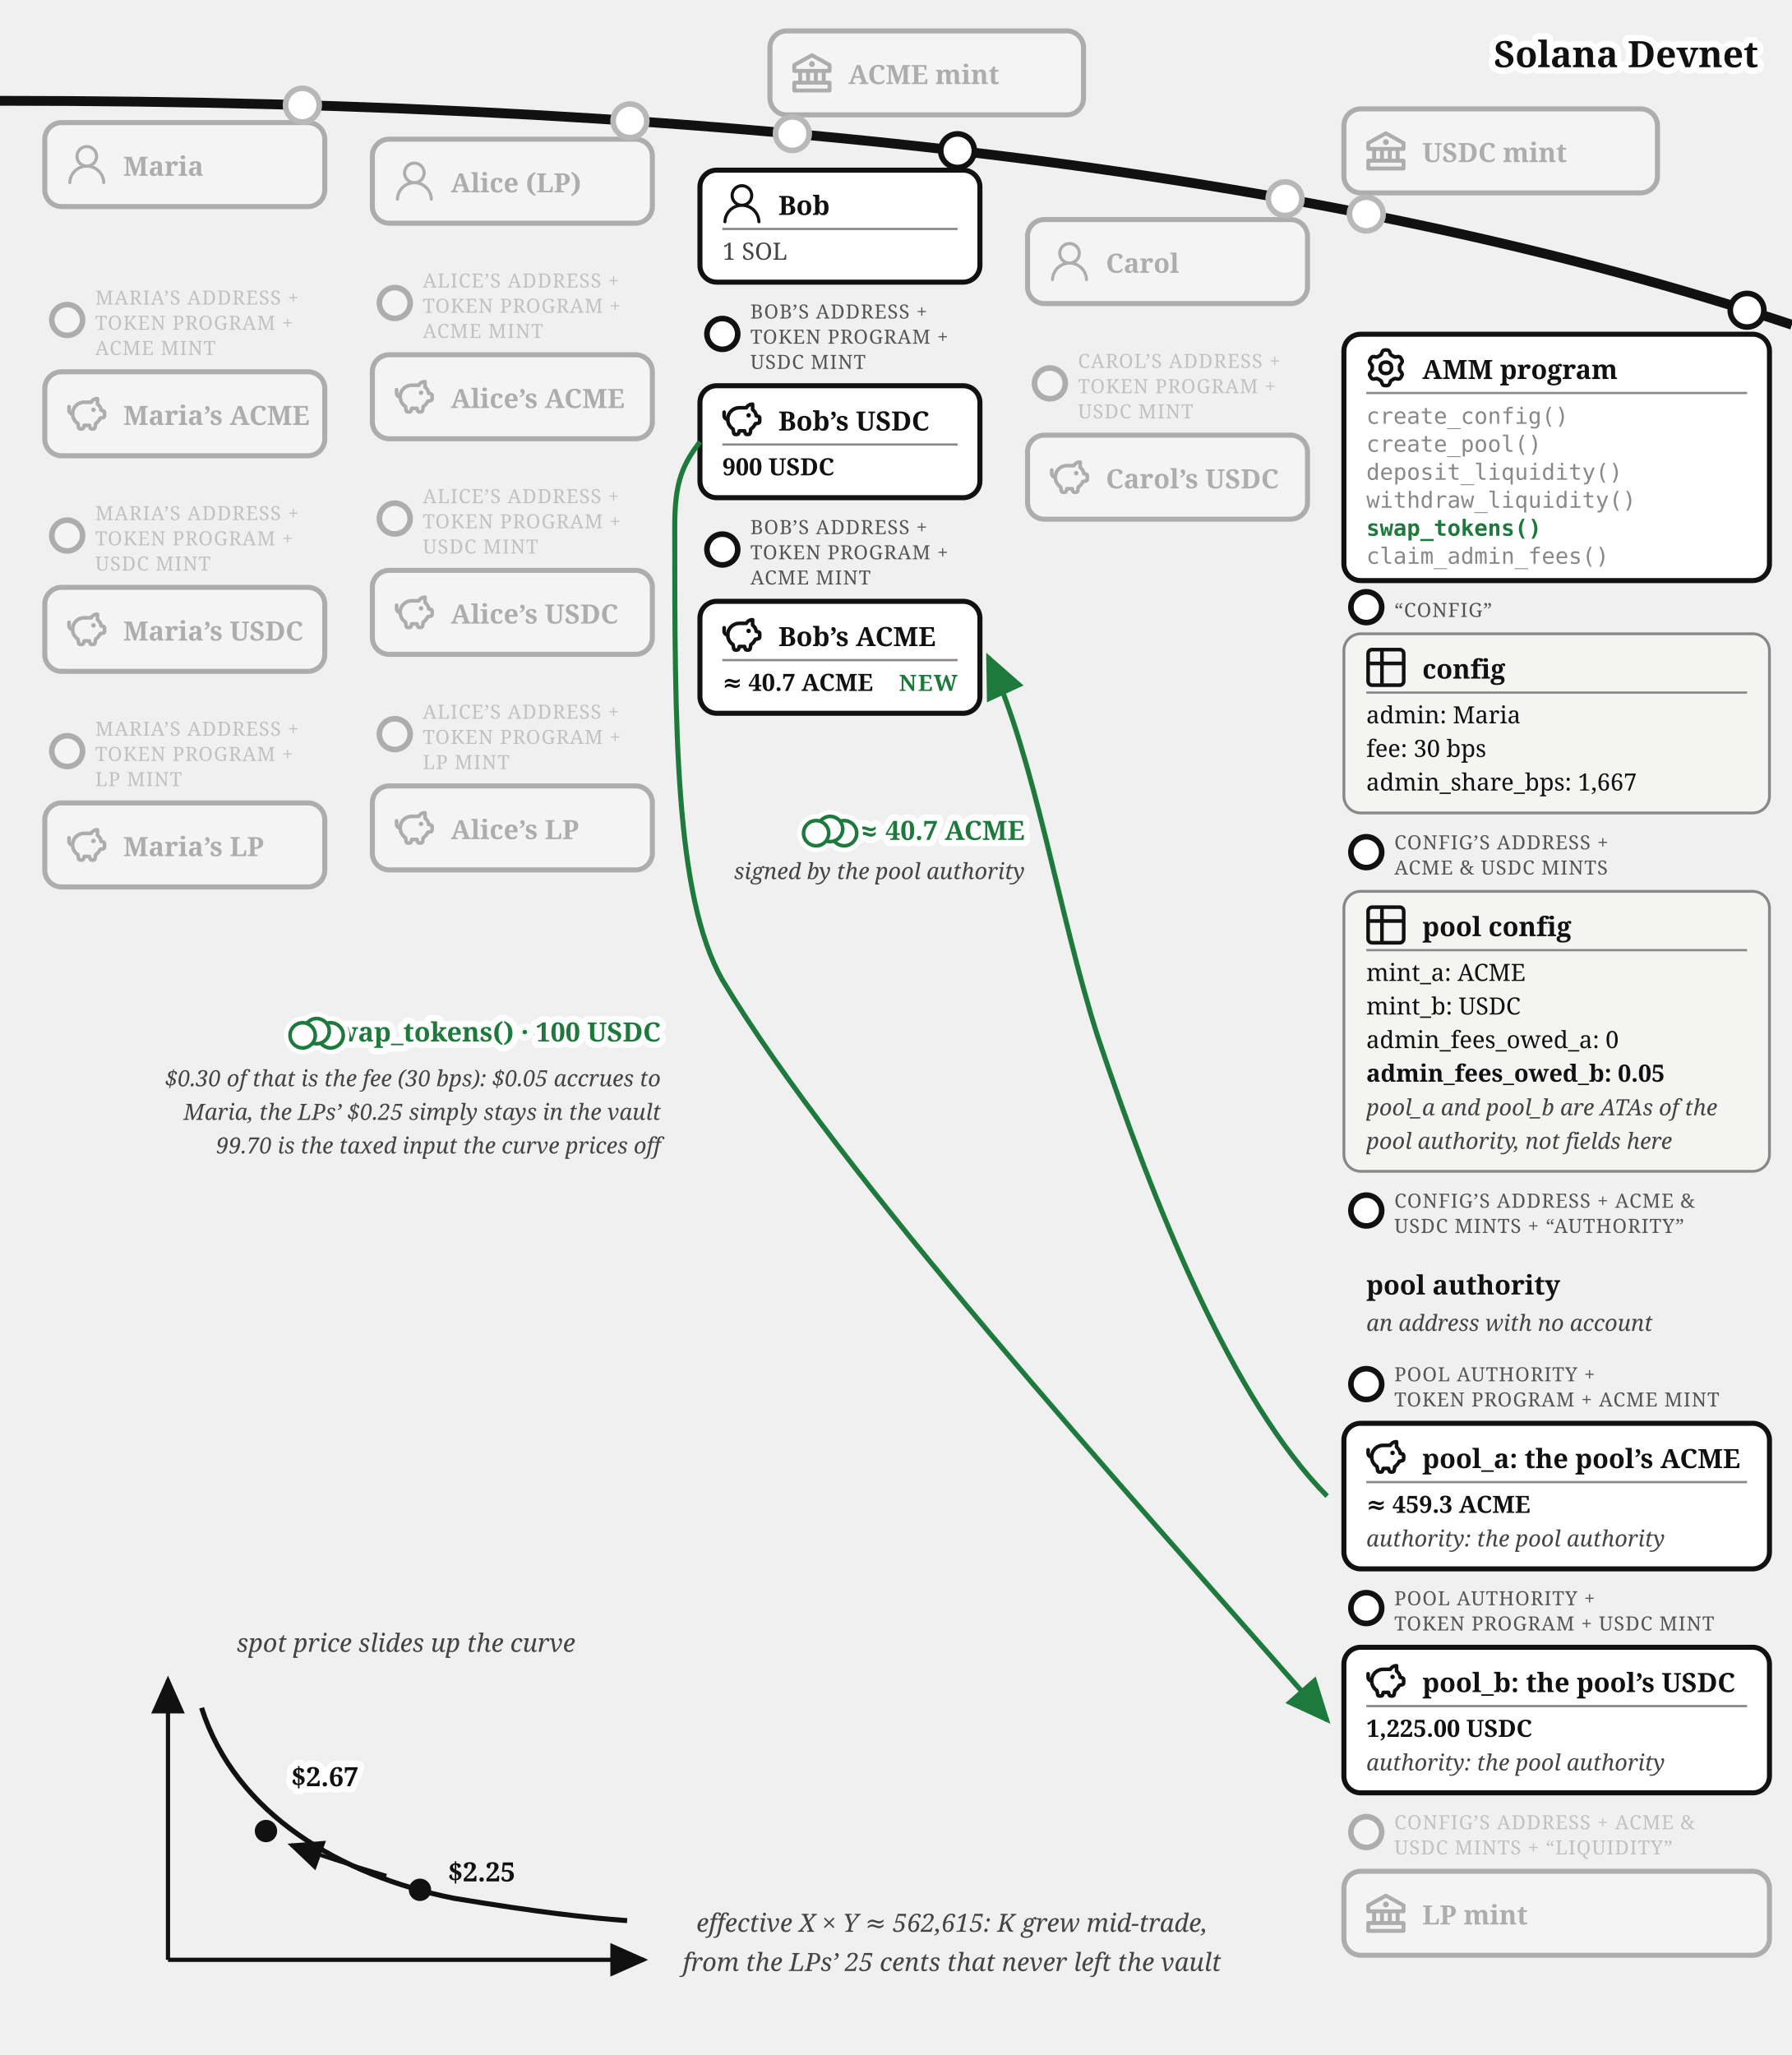
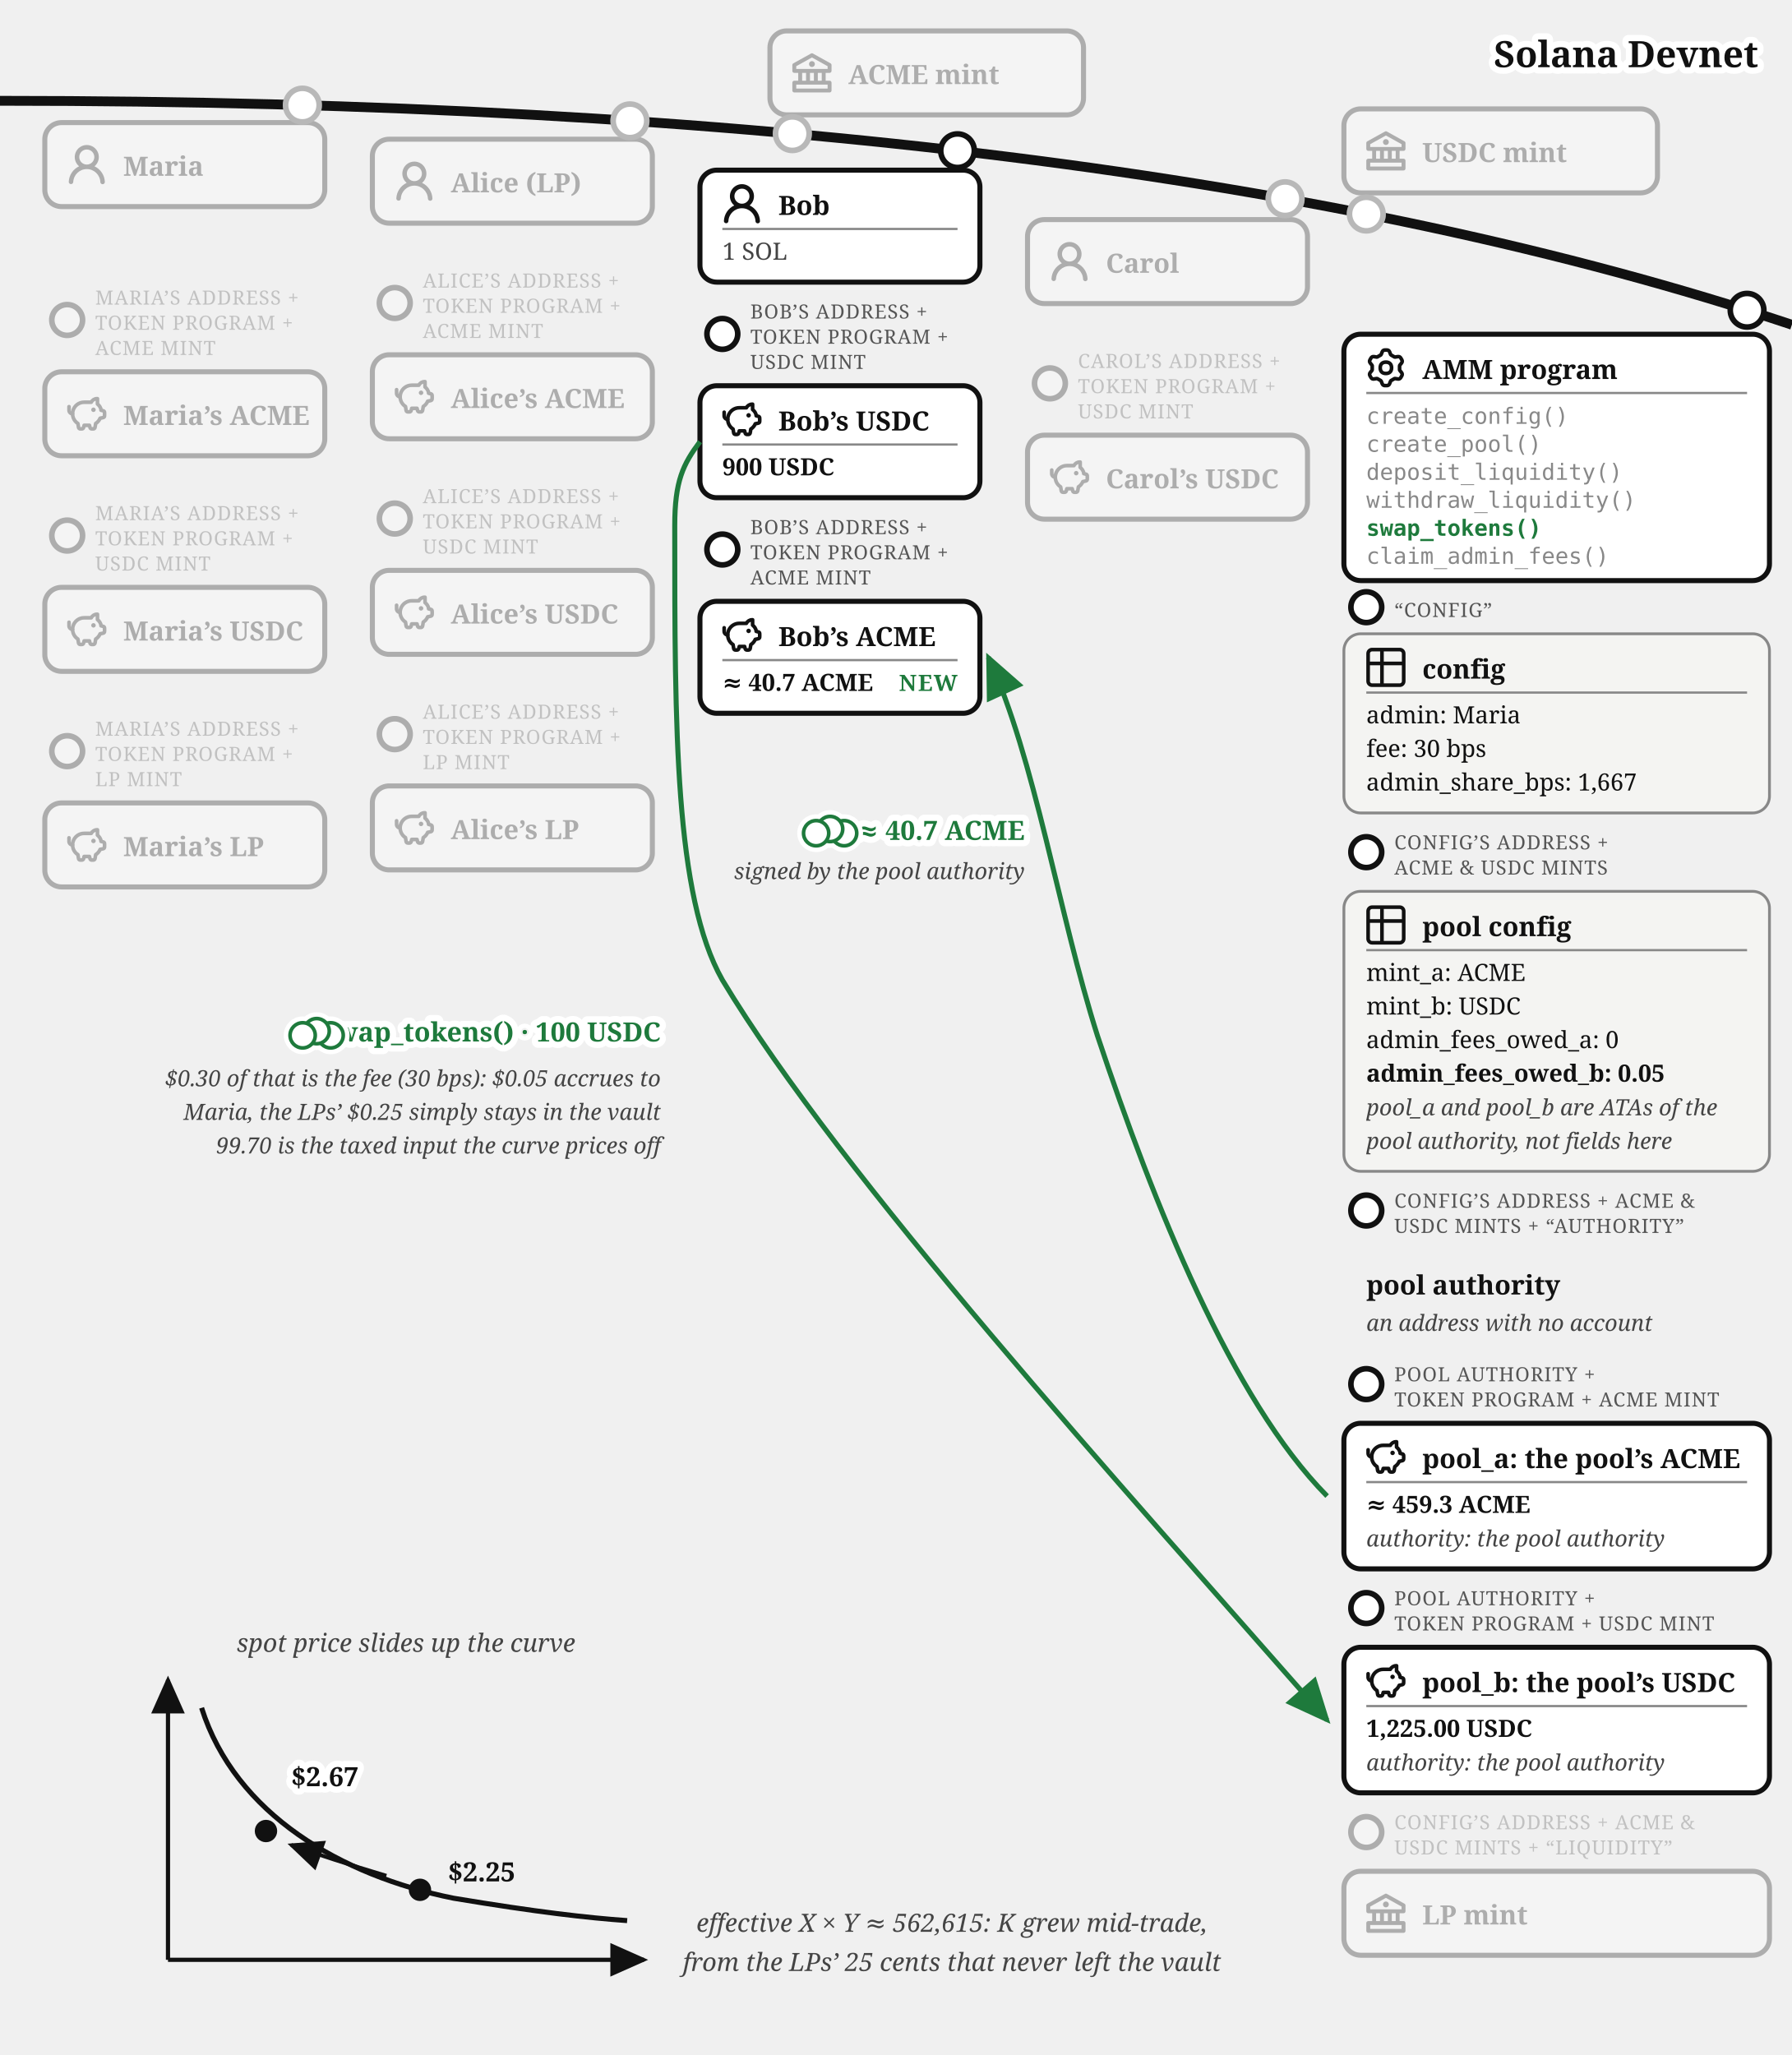
<svg xmlns="http://www.w3.org/2000/svg" viewBox="0 0 640 734" font-family="Georgia, serif" fill="#111">
  <defs>
    <marker id="amm-bob-swap-arr" markerWidth="9" markerHeight="8" refX="8" refY="4" orient="auto">
      <path d="M0,0 L9,4 L0,8 z" fill="#1e7a3c" />
    </marker>
    <marker id="amm-bob-swap-arrk" markerWidth="9" markerHeight="8" refX="8" refY="4" orient="auto">
      <path d="M0,0 L9,4 L0,8 z" fill="#111" />
    </marker>
  </defs>
  <path d="M 0,36 Q 400,36 640,116" fill="none" stroke="#111" stroke-width="3.5" />
  <text stroke="#fff" stroke-width="4.5" paint-order="stroke" stroke-linejoin="round" x="628" y="24" font-size="13" font-weight="bold" text-anchor="end">Solana Devnet</text>
  <circle cx="283" cy="47.742" r="7" fill="#fff" />
  <g opacity="0.3">
    <circle cx="283" cy="47.742" r="6" fill="#fff" stroke="#111" stroke-width="2" />
    <rect x="275" y="11.031" width="112" height="30" rx="6" fill="#fff" stroke="#111" stroke-width="1.8" />
    <g transform="translate(283,19.03)">
      <g transform="translate(-1.4,-1.401) scale(0.7)" fill="#111">
        <path d="m21.49 7.13l-9-5a.99.99 0 0 0-.97 0l-9.01 5C2.19 7.31 2 7.64 2 8v3c0 .55.45 1 1 1h2v4H3c-.55 0-1 .45-1 1v4c0 .55.45 1 1 1h18c.55 0 1-.45 1-1v-4c0-.55-.45-1-1-1h-2v-4h2c.55 0 1-.45 1-1V8a1 1 0 0 0-.51-.87M7 12h2v4H7zm6 0v4h-2v-4zm7 6v2H4v-2zm-3-2h-2v-4h2zm3-6H4V8.59l8-4.44l8 4.44z" />
        <path d="M12 6a1.5 1.5 0 1 0 0 3a1.5 1.5 0 1 0 0-3" />
      </g>
    </g>
    <text x="303" y="30.03" font-size="9.5" font-weight="bold">ACME mint</text>
  </g>
  <circle cx="488" cy="76.458" r="7" fill="#fff" />
  <g opacity="0.3">
    <circle cx="488" cy="76.458" r="6" fill="#fff" stroke="#111" stroke-width="2" />
    <rect x="480" y="38.89" width="112" height="30" rx="6" fill="#fff" stroke="#111" stroke-width="1.8" />
    <g transform="translate(488,46.89)">
      <g transform="translate(-1.4,-1.401) scale(0.7)" fill="#111">
        <path d="m21.49 7.13l-9-5a.99.99 0 0 0-.97 0l-9.01 5C2.19 7.31 2 7.64 2 8v3c0 .55.45 1 1 1h2v4H3c-.55 0-1 .45-1 1v4c0 .55.45 1 1 1h18c.55 0 1-.45 1-1v-4c0-.55-.45-1-1-1h-2v-4h2c.55 0 1-.45 1-1V8a1 1 0 0 0-.51-.87M7 12h2v4H7zm6 0v4h-2v-4zm7 6v2H4v-2zm-3-2h-2v-4h2zm3-6H4V8.59l8-4.44l8 4.44z" />
        <path d="M12 6a1.5 1.5 0 1 0 0 3a1.5 1.5 0 1 0 0-3" />
      </g>
    </g>
    <text x="508" y="57.89" font-size="9.5" font-weight="bold">USDC mint</text>
  </g>
  <circle cx="108" cy="37.542" r="7" fill="#fff" />
  <g opacity="0.3">
    <circle cx="108" cy="37.542" r="6" fill="#fff" stroke="#111" stroke-width="2" />
    <rect x="16" y="43.787" width="100" height="30" rx="6" fill="#fff" stroke="#111" stroke-width="1.8" />
    <g transform="translate(24,51.79)">
-       <g transform="translate(-1.835,-1.841) scale(0.736)" fill="#111">
-         <path d="M12 2.5a5.5 5.5 0 0 1 3.096 10.047a9.005 9.005 0 0 1 5.9 8.181a.75.75 0 1 1-1.499.044a7.5 7.5 0 0 0-14.993 0a.75.75 0 0 1-1.5-.045a9.005 9.005 0 0 1 5.9-8.18A5.5 5.5 0 0 1 12 2.5M8 8a4 4 0 1 0 8 0a4 4 0 0 0-8 0" />
+       <g transform="translate(-1.607,-1.079) scale(1.076)" fill="#111">
+         <path d="M10.561 8.073a6 6 0 0 1 3.432 5.142a.75.75 0 1 1-1.498.07a4.5 4.5 0 0 0-8.99 0a.75.75 0 0 1-1.498-.07a6 6 0 0 1 3.431-5.142a3.999 3.999 0 1 1 5.123 0M10.5 5a2.5 2.5 0 1 0-5 0a2.5 2.5 0 0 0 5 0" />
      </g>
    </g>
    <text x="44" y="62.79" font-size="9.5" font-weight="bold">Maria</text>
  </g>
  <g opacity="0.3">
    <circle cx="24" cy="114.287" r="5.5" fill="#fff" stroke="#111" stroke-width="2" />
    <text x="34" y="108.787" font-size="7" letter-spacing="0.3" fill="#555">MARIA’S ADDRESS +</text>
    <text x="34" y="117.787" font-size="7" letter-spacing="0.3" fill="#555">TOKEN PROGRAM +</text>
    <text x="34" y="126.787" font-size="7" letter-spacing="0.3" fill="#555">ACME MINT</text>
    <rect x="16" y="132.787" width="100" height="30" rx="6" fill="#fff" stroke="#111" stroke-width="1.8" />
    <g transform="translate(24,140.79)">
      <g transform="translate(-0.62,-0.62) scale(0.635)" fill="none" stroke="#111" stroke-linecap="round" stroke-linejoin="round" stroke-width="2.047">
        <path d="M14.5 5.5h-4A6.5 6.5 0 0 0 7 17.478l.288 1.738c.07.423.105.635.202.798a1 1 0 0 0 .49.416c.178.07.392.07.822.07c.397 0 .596 0 .764-.062a1 1 0 0 0 .479-.374c.1-.148.15-.34.246-.727l.209-.837h3l.21.837c.096.386.144.58.245.727a1 1 0 0 0 .479.374c.168.062.367.062.764.062c.43 0 .644 0 .821-.07a1 1 0 0 0 .49-.416c.098-.163.133-.375.203-.798L17 17.478a6.5 6.5 0 0 0 2.502-2.978l.89-.178c.77-.154 1.155-.231 1.381-.508c.227-.276.227-.669.227-1.453v-.3c0-.75 0-1.124-.212-1.396c-.212-.27-.575-.362-1.303-.544L20 10c0-1.5-1.167-2.833-2-3.5v-3h-.264c-1.37 0-2.623.774-3.236 2" />
        <path d="M15.875 9.75h-.125m.25 0a.25.25 0 1 1-.5 0a.25.25 0 0 1 .5 0M2 8v2a2 2 0 0 0 2 2" />
      </g>
    </g>
    <text x="44" y="151.79" font-size="9.5" font-weight="bold">Maria’s ACME</text>
  </g>
  <g opacity="0.3">
    <circle cx="24" cy="191.287" r="5.5" fill="#fff" stroke="#111" stroke-width="2" />
    <text x="34" y="185.787" font-size="7" letter-spacing="0.3" fill="#555">MARIA’S ADDRESS +</text>
    <text x="34" y="194.787" font-size="7" letter-spacing="0.3" fill="#555">TOKEN PROGRAM +</text>
    <text x="34" y="203.787" font-size="7" letter-spacing="0.3" fill="#555">USDC MINT</text>
    <rect x="16" y="209.787" width="100" height="30" rx="6" fill="#fff" stroke="#111" stroke-width="1.8" />
    <g transform="translate(24,217.79)">
      <g transform="translate(-0.62,-0.62) scale(0.635)" fill="none" stroke="#111" stroke-linecap="round" stroke-linejoin="round" stroke-width="2.047">
        <path d="M14.5 5.5h-4A6.5 6.5 0 0 0 7 17.478l.288 1.738c.07.423.105.635.202.798a1 1 0 0 0 .49.416c.178.07.392.07.822.07c.397 0 .596 0 .764-.062a1 1 0 0 0 .479-.374c.1-.148.15-.34.246-.727l.209-.837h3l.21.837c.096.386.144.58.245.727a1 1 0 0 0 .479.374c.168.062.367.062.764.062c.43 0 .644 0 .821-.07a1 1 0 0 0 .49-.416c.098-.163.133-.375.203-.798L17 17.478a6.5 6.5 0 0 0 2.502-2.978l.89-.178c.77-.154 1.155-.231 1.381-.508c.227-.276.227-.669.227-1.453v-.3c0-.75 0-1.124-.212-1.396c-.212-.27-.575-.362-1.303-.544L20 10c0-1.5-1.167-2.833-2-3.5v-3h-.264c-1.37 0-2.623.774-3.236 2" />
        <path d="M15.875 9.75h-.125m.25 0a.25.25 0 1 1-.5 0a.25.25 0 0 1 .5 0M2 8v2a2 2 0 0 0 2 2" />
      </g>
    </g>
    <text x="44" y="228.79" font-size="9.5" font-weight="bold">Maria’s USDC</text>
  </g>
  <g opacity="0.3">
    <circle cx="24" cy="268.287" r="5.5" fill="#fff" stroke="#111" stroke-width="2" />
    <text x="34" y="262.787" font-size="7" letter-spacing="0.3" fill="#555">MARIA’S ADDRESS +</text>
    <text x="34" y="271.787" font-size="7" letter-spacing="0.3" fill="#555">TOKEN PROGRAM +</text>
    <text x="34" y="280.787" font-size="7" letter-spacing="0.3" fill="#555">LP MINT</text>
    <rect x="16" y="286.787" width="100" height="30" rx="6" fill="#fff" stroke="#111" stroke-width="1.8" />
    <g transform="translate(24,294.79)">
      <g transform="translate(-0.62,-0.62) scale(0.635)" fill="none" stroke="#111" stroke-linecap="round" stroke-linejoin="round" stroke-width="2.047">
        <path d="M14.5 5.5h-4A6.5 6.5 0 0 0 7 17.478l.288 1.738c.07.423.105.635.202.798a1 1 0 0 0 .49.416c.178.07.392.07.822.07c.397 0 .596 0 .764-.062a1 1 0 0 0 .479-.374c.1-.148.15-.34.246-.727l.209-.837h3l.21.837c.096.386.144.58.245.727a1 1 0 0 0 .479.374c.168.062.367.062.764.062c.43 0 .644 0 .821-.07a1 1 0 0 0 .49-.416c.098-.163.133-.375.203-.798L17 17.478a6.5 6.5 0 0 0 2.502-2.978l.89-.178c.77-.154 1.155-.231 1.381-.508c.227-.276.227-.669.227-1.453v-.3c0-.75 0-1.124-.212-1.396c-.212-.27-.575-.362-1.303-.544L20 10c0-1.5-1.167-2.833-2-3.5v-3h-.264c-1.37 0-2.623.774-3.236 2" />
        <path d="M15.875 9.75h-.125m.25 0a.25.25 0 1 1-.5 0a.25.25 0 0 1 .5 0M2 8v2a2 2 0 0 0 2 2" />
      </g>
    </g>
    <text x="44" y="305.79" font-size="9.5" font-weight="bold">Maria’s LP</text>
  </g>
  <circle cx="225" cy="43.159" r="7" fill="#fff" />
  <g opacity="0.3">
    <circle cx="225" cy="43.159" r="6" fill="#fff" stroke="#111" stroke-width="2" />
    <rect x="133" y="49.715" width="100" height="30" rx="6" fill="#fff" stroke="#111" stroke-width="1.8" />
    <g transform="translate(141,57.71)">
-       <g transform="translate(-1.835,-1.841) scale(0.736)" fill="#111">
-         <path d="M12 2.5a5.5 5.5 0 0 1 3.096 10.047a9.005 9.005 0 0 1 5.9 8.181a.75.75 0 1 1-1.499.044a7.5 7.5 0 0 0-14.993 0a.75.75 0 0 1-1.5-.045a9.005 9.005 0 0 1 5.9-8.18A5.5 5.5 0 0 1 12 2.5M8 8a4 4 0 1 0 8 0a4 4 0 0 0-8 0" />
+       <g transform="translate(-1.607,-1.079) scale(1.076)" fill="#111">
+         <path d="M10.561 8.073a6 6 0 0 1 3.432 5.142a.75.75 0 1 1-1.498.07a4.5 4.5 0 0 0-8.99 0a.75.75 0 0 1-1.498-.07a6 6 0 0 1 3.431-5.142a3.999 3.999 0 1 1 5.123 0M10.5 5a2.5 2.5 0 1 0-5 0a2.5 2.5 0 0 0 5 0" />
      </g>
    </g>
    <text x="161" y="68.71" font-size="9.5" font-weight="bold">Alice (LP)</text>
  </g>
  <g opacity="0.3">
    <circle cx="141" cy="108.215" r="5.5" fill="#fff" stroke="#111" stroke-width="2" />
    <text x="151" y="102.715" font-size="7" letter-spacing="0.3" fill="#555">ALICE’S ADDRESS +</text>
    <text x="151" y="111.715" font-size="7" letter-spacing="0.3" fill="#555">TOKEN PROGRAM +</text>
    <text x="151" y="120.715" font-size="7" letter-spacing="0.3" fill="#555">ACME MINT</text>
    <rect x="133" y="126.715" width="100" height="30" rx="6" fill="#fff" stroke="#111" stroke-width="1.8" />
    <g transform="translate(141,134.72)">
      <g transform="translate(-0.62,-0.62) scale(0.635)" fill="none" stroke="#111" stroke-linecap="round" stroke-linejoin="round" stroke-width="2.047">
        <path d="M14.5 5.5h-4A6.5 6.5 0 0 0 7 17.478l.288 1.738c.07.423.105.635.202.798a1 1 0 0 0 .49.416c.178.07.392.07.822.07c.397 0 .596 0 .764-.062a1 1 0 0 0 .479-.374c.1-.148.15-.34.246-.727l.209-.837h3l.21.837c.096.386.144.58.245.727a1 1 0 0 0 .479.374c.168.062.367.062.764.062c.43 0 .644 0 .821-.07a1 1 0 0 0 .49-.416c.098-.163.133-.375.203-.798L17 17.478a6.5 6.5 0 0 0 2.502-2.978l.89-.178c.77-.154 1.155-.231 1.381-.508c.227-.276.227-.669.227-1.453v-.3c0-.75 0-1.124-.212-1.396c-.212-.27-.575-.362-1.303-.544L20 10c0-1.5-1.167-2.833-2-3.5v-3h-.264c-1.37 0-2.623.774-3.236 2" />
        <path d="M15.875 9.75h-.125m.25 0a.25.25 0 1 1-.5 0a.25.25 0 0 1 .5 0M2 8v2a2 2 0 0 0 2 2" />
      </g>
    </g>
    <text x="161" y="145.72" font-size="9.5" font-weight="bold">Alice’s ACME</text>
  </g>
  <g opacity="0.3">
    <circle cx="141" cy="185.215" r="5.5" fill="#fff" stroke="#111" stroke-width="2" />
    <text x="151" y="179.715" font-size="7" letter-spacing="0.3" fill="#555">ALICE’S ADDRESS +</text>
    <text x="151" y="188.715" font-size="7" letter-spacing="0.3" fill="#555">TOKEN PROGRAM +</text>
    <text x="151" y="197.715" font-size="7" letter-spacing="0.3" fill="#555">USDC MINT</text>
    <rect x="133" y="203.715" width="100" height="30" rx="6" fill="#fff" stroke="#111" stroke-width="1.8" />
    <g transform="translate(141,211.72)">
      <g transform="translate(-0.62,-0.62) scale(0.635)" fill="none" stroke="#111" stroke-linecap="round" stroke-linejoin="round" stroke-width="2.047">
        <path d="M14.5 5.5h-4A6.5 6.5 0 0 0 7 17.478l.288 1.738c.07.423.105.635.202.798a1 1 0 0 0 .49.416c.178.07.392.07.822.07c.397 0 .596 0 .764-.062a1 1 0 0 0 .479-.374c.1-.148.15-.34.246-.727l.209-.837h3l.21.837c.096.386.144.58.245.727a1 1 0 0 0 .479.374c.168.062.367.062.764.062c.43 0 .644 0 .821-.07a1 1 0 0 0 .49-.416c.098-.163.133-.375.203-.798L17 17.478a6.5 6.5 0 0 0 2.502-2.978l.89-.178c.77-.154 1.155-.231 1.381-.508c.227-.276.227-.669.227-1.453v-.3c0-.75 0-1.124-.212-1.396c-.212-.27-.575-.362-1.303-.544L20 10c0-1.5-1.167-2.833-2-3.5v-3h-.264c-1.37 0-2.623.774-3.236 2" />
        <path d="M15.875 9.75h-.125m.25 0a.25.25 0 1 1-.5 0a.25.25 0 0 1 .5 0M2 8v2a2 2 0 0 0 2 2" />
      </g>
    </g>
    <text x="161" y="222.72" font-size="9.5" font-weight="bold">Alice’s USDC</text>
  </g>
  <g opacity="0.3">
    <circle cx="141" cy="262.215" r="5.5" fill="#fff" stroke="#111" stroke-width="2" />
    <text x="151" y="256.715" font-size="7" letter-spacing="0.3" fill="#555">ALICE’S ADDRESS +</text>
    <text x="151" y="265.715" font-size="7" letter-spacing="0.3" fill="#555">TOKEN PROGRAM +</text>
    <text x="151" y="274.715" font-size="7" letter-spacing="0.3" fill="#555">LP MINT</text>
    <rect x="133" y="280.715" width="100" height="30" rx="6" fill="#fff" stroke="#111" stroke-width="1.8" />
    <g transform="translate(141,288.71)">
      <g transform="translate(-0.62,-0.62) scale(0.635)" fill="none" stroke="#111" stroke-linecap="round" stroke-linejoin="round" stroke-width="2.047">
        <path d="M14.5 5.5h-4A6.5 6.5 0 0 0 7 17.478l.288 1.738c.07.423.105.635.202.798a1 1 0 0 0 .49.416c.178.07.392.07.822.07c.397 0 .596 0 .764-.062a1 1 0 0 0 .479-.374c.1-.148.15-.34.246-.727l.209-.837h3l.21.837c.096.386.144.58.245.727a1 1 0 0 0 .479.374c.168.062.367.062.764.062c.43 0 .644 0 .821-.07a1 1 0 0 0 .49-.416c.098-.163.133-.375.203-.798L17 17.478a6.5 6.5 0 0 0 2.502-2.978l.89-.178c.77-.154 1.155-.231 1.381-.508c.227-.276.227-.669.227-1.453v-.3c0-.75 0-1.124-.212-1.396c-.212-.27-.575-.362-1.303-.544L20 10c0-1.5-1.167-2.833-2-3.5v-3h-.264c-1.37 0-2.623.774-3.236 2" />
        <path d="M15.875 9.75h-.125m.25 0a.25.25 0 1 1-.5 0a.25.25 0 0 1 .5 0M2 8v2a2 2 0 0 0 2 2" />
      </g>
    </g>
    <text x="161" y="299.71" font-size="9.5" font-weight="bold">Alice’s LP</text>
  </g>
  <circle cx="459" cy="70.973" r="7" fill="#fff" />
  <g opacity="0.3">
    <circle cx="459" cy="70.973" r="6" fill="#fff" stroke="#111" stroke-width="2" />
    <rect x="367" y="78.431" width="100" height="30" rx="6" fill="#fff" stroke="#111" stroke-width="1.8" />
    <g transform="translate(375,86.43)">
-       <g transform="translate(-1.835,-1.841) scale(0.736)" fill="#111">
-         <path d="M12 2.5a5.5 5.5 0 0 1 3.096 10.047a9.005 9.005 0 0 1 5.9 8.181a.75.75 0 1 1-1.499.044a7.5 7.5 0 0 0-14.993 0a.75.75 0 0 1-1.5-.045a9.005 9.005 0 0 1 5.9-8.18A5.5 5.5 0 0 1 12 2.5M8 8a4 4 0 1 0 8 0a4 4 0 0 0-8 0" />
+       <g transform="translate(-1.607,-1.079) scale(1.076)" fill="#111">
+         <path d="M10.561 8.073a6 6 0 0 1 3.432 5.142a.75.75 0 1 1-1.498.07a4.5 4.5 0 0 0-8.99 0a.75.75 0 0 1-1.498-.07a6 6 0 0 1 3.431-5.142a3.999 3.999 0 1 1 5.123 0M10.5 5a2.5 2.5 0 1 0-5 0a2.5 2.5 0 0 0 5 0" />
      </g>
    </g>
    <text x="395" y="97.43" font-size="9.5" font-weight="bold">Carol</text>
  </g>
  <g opacity="0.3">
    <circle cx="375" cy="136.932" r="5.5" fill="#fff" stroke="#111" stroke-width="2" />
    <text x="385" y="131.432" font-size="7" letter-spacing="0.3" fill="#555">CAROL’S ADDRESS +</text>
    <text x="385" y="140.432" font-size="7" letter-spacing="0.3" fill="#555">TOKEN PROGRAM +</text>
    <text x="385" y="149.432" font-size="7" letter-spacing="0.3" fill="#555">USDC MINT</text>
    <rect x="367" y="155.432" width="100" height="30" rx="6" fill="#fff" stroke="#111" stroke-width="1.8" />
    <g transform="translate(375,163.43)">
      <g transform="translate(-0.62,-0.62) scale(0.635)" fill="none" stroke="#111" stroke-linecap="round" stroke-linejoin="round" stroke-width="2.047">
        <path d="M14.5 5.5h-4A6.5 6.5 0 0 0 7 17.478l.288 1.738c.07.423.105.635.202.798a1 1 0 0 0 .49.416c.178.07.392.07.822.07c.397 0 .596 0 .764-.062a1 1 0 0 0 .479-.374c.1-.148.15-.34.246-.727l.209-.837h3l.21.837c.096.386.144.58.245.727a1 1 0 0 0 .479.374c.168.062.367.062.764.062c.43 0 .644 0 .821-.07a1 1 0 0 0 .49-.416c.098-.163.133-.375.203-.798L17 17.478a6.5 6.5 0 0 0 2.502-2.978l.89-.178c.77-.154 1.155-.231 1.381-.508c.227-.276.227-.669.227-1.453v-.3c0-.75 0-1.124-.212-1.396c-.212-.27-.575-.362-1.303-.544L20 10c0-1.5-1.167-2.833-2-3.5v-3h-.264c-1.37 0-2.623.774-3.236 2" />
        <path d="M15.875 9.75h-.125m.25 0a.25.25 0 1 1-.5 0a.25.25 0 0 1 .5 0M2 8v2a2 2 0 0 0 2 2" />
      </g>
    </g>
    <text x="395" y="174.43" font-size="9.5" font-weight="bold">Carol’s USDC</text>
  </g>
  <g>
    <circle cx="342" cy="53.828" r="6" fill="#fff" stroke="#111" stroke-width="2" />
    <rect x="250" y="60.774" width="100" height="40" rx="6" fill="#fff" stroke="#111" stroke-width="1.8" />
    <g transform="translate(258,65.7742)">
-       <g transform="translate(-1.835,-1.841) scale(0.736)" fill="#111">
-         <path d="M12 2.5a5.5 5.5 0 0 1 3.096 10.047a9.005 9.005 0 0 1 5.9 8.181a.75.75 0 1 1-1.499.044a7.5 7.5 0 0 0-14.993 0a.75.75 0 0 1-1.5-.045a9.005 9.005 0 0 1 5.9-8.18A5.5 5.5 0 0 1 12 2.5M8 8a4 4 0 1 0 8 0a4 4 0 0 0-8 0" />
+       <g transform="translate(-1.607,-1.079) scale(1.076)" fill="#111">
+         <path d="M10.561 8.073a6 6 0 0 1 3.432 5.142a.75.75 0 1 1-1.498.07a4.5 4.5 0 0 0-8.99 0a.75.75 0 0 1-1.498-.07a6 6 0 0 1 3.431-5.142a3.999 3.999 0 1 1 5.123 0M10.5 5a2.5 2.5 0 1 0-5 0a2.5 2.5 0 0 0 5 0" />
      </g>
    </g>
    <text x="278" y="76.774" font-size="9.5" font-weight="bold">Bob</text>
    <line x1="258" y1="81.774" x2="342" y2="81.774" stroke="#888" stroke-width="0.8" />
    <text x="258" y="92.774" font-size="8.5" fill="#444">1 SOL</text>
  </g>
  <g>
    <circle cx="258" cy="119.274" r="5.5" fill="#fff" stroke="#111" stroke-width="2" />
    <text x="268" y="113.774" font-size="7" letter-spacing="0.3" fill="#555">BOB’S ADDRESS +</text>
    <text x="268" y="122.774" font-size="7" letter-spacing="0.3" fill="#555">TOKEN PROGRAM +</text>
    <text x="268" y="131.774" font-size="7" letter-spacing="0.3" fill="#555">USDC MINT</text>
    <rect x="250" y="137.774" width="100" height="40" rx="6" fill="#fff" stroke="#111" stroke-width="1.8" />
    <g transform="translate(258,142.774)">
      <g transform="translate(-0.62,-0.62) scale(0.635)" fill="none" stroke="#111" stroke-linecap="round" stroke-linejoin="round" stroke-width="2.047">
        <path d="M14.5 5.5h-4A6.5 6.5 0 0 0 7 17.478l.288 1.738c.07.423.105.635.202.798a1 1 0 0 0 .49.416c.178.07.392.07.822.07c.397 0 .596 0 .764-.062a1 1 0 0 0 .479-.374c.1-.148.15-.34.246-.727l.209-.837h3l.21.837c.096.386.144.58.245.727a1 1 0 0 0 .479.374c.168.062.367.062.764.062c.43 0 .644 0 .821-.07a1 1 0 0 0 .49-.416c.098-.163.133-.375.203-.798L17 17.478a6.5 6.5 0 0 0 2.502-2.978l.89-.178c.77-.154 1.155-.231 1.381-.508c.227-.276.227-.669.227-1.453v-.3c0-.75 0-1.124-.212-1.396c-.212-.27-.575-.362-1.303-.544L20 10c0-1.5-1.167-2.833-2-3.5v-3h-.264c-1.37 0-2.623.774-3.236 2" />
        <path d="M15.875 9.75h-.125m.25 0a.25.25 0 1 1-.5 0a.25.25 0 0 1 .5 0M2 8v2a2 2 0 0 0 2 2" />
      </g>
    </g>
    <text x="278" y="153.774" font-size="9.5" font-weight="bold">Bob’s USDC</text>
    <line x1="258" y1="158.774" x2="342" y2="158.774" stroke="#888" stroke-width="0.8" />
    <text x="258" y="169.774" font-size="8.5" font-weight="bold">900 USDC</text>
  </g>
  <g>
    <circle cx="258" cy="196.274" r="5.5" fill="#fff" stroke="#111" stroke-width="2" />
    <text x="268" y="190.774" font-size="7" letter-spacing="0.3" fill="#555">BOB’S ADDRESS +</text>
    <text x="268" y="199.774" font-size="7" letter-spacing="0.3" fill="#555">TOKEN PROGRAM +</text>
    <text x="268" y="208.774" font-size="7" letter-spacing="0.3" fill="#555">ACME MINT</text>
    <rect x="250" y="214.774" width="100" height="40" rx="6" fill="#fff" stroke="#111" stroke-width="1.8" />
    <g transform="translate(258,219.774)">
      <g transform="translate(-0.62,-0.62) scale(0.635)" fill="none" stroke="#111" stroke-linecap="round" stroke-linejoin="round" stroke-width="2.047">
        <path d="M14.5 5.5h-4A6.5 6.5 0 0 0 7 17.478l.288 1.738c.07.423.105.635.202.798a1 1 0 0 0 .49.416c.178.07.392.07.822.07c.397 0 .596 0 .764-.062a1 1 0 0 0 .479-.374c.1-.148.15-.34.246-.727l.209-.837h3l.21.837c.096.386.144.58.245.727a1 1 0 0 0 .479.374c.168.062.367.062.764.062c.43 0 .644 0 .821-.07a1 1 0 0 0 .49-.416c.098-.163.133-.375.203-.798L17 17.478a6.5 6.5 0 0 0 2.502-2.978l.89-.178c.77-.154 1.155-.231 1.381-.508c.227-.276.227-.669.227-1.453v-.3c0-.75 0-1.124-.212-1.396c-.212-.27-.575-.362-1.303-.544L20 10c0-1.5-1.167-2.833-2-3.5v-3h-.264c-1.37 0-2.623.774-3.236 2" />
        <path d="M15.875 9.75h-.125m.25 0a.25.25 0 1 1-.5 0a.25.25 0 0 1 .5 0M2 8v2a2 2 0 0 0 2 2" />
      </g>
    </g>
    <text x="278" y="230.774" font-size="9.5" font-weight="bold">Bob’s ACME</text>
    <line x1="258" y1="235.774" x2="342" y2="235.774" stroke="#888" stroke-width="0.8" />
    <text x="258" y="246.774" font-size="8.5" font-weight="bold">≈ 40.7 ACME</text>
    <text stroke="#fff" stroke-width="4" paint-order="stroke" stroke-linejoin="round" x="342" y="246.774" font-size="8" font-weight="bold" letter-spacing="0.5" fill="#1e7a3c" text-anchor="end">NEW</text>
  </g>
  <g>
    <circle cx="624" cy="110.812" r="6" fill="#fff" stroke="#111" stroke-width="2" />
    <rect x="480" y="119.37" width="152" height="88" rx="6" fill="#fff" stroke="#111" stroke-width="1.8" />
    <g transform="translate(488,124.37)">
      <g transform="translate(-0.113,-0.112) scale(1.016)" fill="none" stroke="#111" stroke-linecap="round" stroke-linejoin="round" stroke-width="1.28">
        <path d="M11.808 7.727c0 .05.017.1.048.14l.667.84a.96.96 0 0 1 .082 1.08l-.392.676a.96.96 0 0 1-.975.47l-1.063-.16a.23.23 0 0 0-.145.027l-1.26.727a.23.23 0 0 0-.096.112l-.392 1a.96.96 0 0 1-.893.611h-.782a.96.96 0 0 1-.893-.61l-.392-1a.23.23 0 0 0-.096-.113L3.967 10.8a.23.23 0 0 0-.145-.028l-1.063.162a.96.96 0 0 1-.976-.47l-.39-.677a.96.96 0 0 1 .08-1.08l.67-.84a.22.22 0 0 0 .05-.14V6.273c0-.05-.018-.1-.05-.14l-.67-.84a.96.96 0 0 1-.08-1.08l.39-.676a.96.96 0 0 1 .976-.47l1.06.16a.23.23 0 0 0 .145-.027l1.262-.73a.23.23 0 0 0 .096-.113l.394-.996A.96.96 0 0 1 6.61.75h.784a.96.96 0 0 1 .893.61l.392.997q.028.075.096.116l1.26.727a.23.23 0 0 0 .145.028l1.062-.162a.96.96 0 0 1 .976.47l.391.677a.96.96 0 0 1-.081 1.08l-.67.84a.22.22 0 0 0-.049.14v1.454Z" />
        <path d="M7 8.996c1.277 0 1.996-.719 1.996-1.996S8.277 5.004 7 5.004S5.004 5.723 5.004 7S5.723 8.996 7 8.996" />
      </g>
    </g>
    <text x="508" y="135.37" font-size="9.5" font-weight="bold">AMM program</text>
    <line x1="488" y1="140.37" x2="624" y2="140.37" stroke="#888" stroke-width="0.8" />
    <text x="488" y="151.37" font-size="8" font-family="Menlo, monospace" fill="#888">create_config()</text>
    <text x="488" y="161.37" font-size="8" font-family="Menlo, monospace" fill="#888">create_pool()</text>
    <text x="488" y="171.37" font-size="8" font-family="Menlo, monospace" fill="#888">deposit_liquidity()</text>
    <text x="488" y="181.37" font-size="8" font-family="Menlo, monospace" fill="#888">withdraw_liquidity()</text>
    <text x="488" y="191.37" font-size="8" font-family="Menlo, monospace" font-weight="bold" fill="#1e7a3c">swap_tokens()</text>
    <text x="488" y="201.37" font-size="8" font-family="Menlo, monospace" fill="#888">claim_admin_fees()</text>
  </g>
  <g>
    <circle cx="488" cy="216.87" r="5.5" fill="#fff" stroke="#111" stroke-width="2" />
    <text x="498" y="220.37" font-size="7" letter-spacing="0.3" fill="#555">“CONFIG”</text>
    <rect x="480" y="226.37" width="152" height="64" rx="6" fill="#f4f4f2" stroke="#888" />
    <g transform="translate(488,231.37)">
      <g transform="translate(-1.467,-1.467) scale(0.706)" fill="none" stroke="#111" stroke-linecap="round" stroke-linejoin="round" stroke-width="1.843">
        <path d="M3 5a2 2 0 0 1 2-2h14a2 2 0 0 1 2 2v14a2 2 0 0 1-2 2H5a2 2 0 0 1-2-2zm0 5h18M10 3v18" />
      </g>
    </g>
    <text x="508" y="242.37" font-size="9.5" font-weight="bold">config</text>
    <line x1="488" y1="247.37" x2="624" y2="247.37" stroke="#888" stroke-width="0.8" />
    <text x="488" y="258.37" font-size="8.5">admin: Maria</text>
    <text x="488" y="270.37" font-size="8.5">fee: 30 bps</text>
    <text x="488" y="282.37" font-size="8.5">admin_share_bps: 1,667</text>
  </g>
  <g>
    <circle cx="488" cy="304.37" r="5.5" fill="#fff" stroke="#111" stroke-width="2" />
    <text x="498" y="303.37" font-size="7" letter-spacing="0.3" fill="#555">CONFIG’S ADDRESS +</text>
    <text x="498" y="312.37" font-size="7" letter-spacing="0.3" fill="#555">ACME &amp; USDC MINTS</text>
    <rect x="480" y="318.37" width="152" height="100" rx="6" fill="#f4f4f2" stroke="#888" />
    <g transform="translate(488,323.37)">
      <g transform="translate(-1.467,-1.467) scale(0.706)" fill="none" stroke="#111" stroke-linecap="round" stroke-linejoin="round" stroke-width="1.843">
        <path d="M3 5a2 2 0 0 1 2-2h14a2 2 0 0 1 2 2v14a2 2 0 0 1-2 2H5a2 2 0 0 1-2-2zm0 5h18M10 3v18" />
      </g>
    </g>
    <text x="508" y="334.37" font-size="9.5" font-weight="bold">pool config</text>
    <line x1="488" y1="339.37" x2="624" y2="339.37" stroke="#888" stroke-width="0.8" />
    <text x="488" y="350.37" font-size="8.5">mint_a: ACME</text>
    <text x="488" y="362.37" font-size="8.5">mint_b: USDC</text>
    <text x="488" y="374.37" font-size="8.5">admin_fees_owed_a: 0</text>
    <text x="488" y="386.37" font-size="8.5" font-weight="bold">admin_fees_owed_b: 0.05</text>
    <text x="488" y="398.37" font-size="8" font-style="italic" fill="#444">pool_a and pool_b are ATAs of the</text>
    <text x="488" y="410.37" font-size="8" font-style="italic" fill="#444">pool authority, not fields here</text>
  </g>
  <g>
    <circle cx="488" cy="432.37" r="5.5" fill="#fff" stroke="#111" stroke-width="2" />
    <text x="498" y="431.37" font-size="7" letter-spacing="0.3" fill="#555">CONFIG’S ADDRESS + ACME &amp;</text>
    <text x="498" y="440.37" font-size="7" letter-spacing="0.3" fill="#555">USDC MINTS + “AUTHORITY”</text>
    <text x="488" y="462.37" font-size="9.5" font-weight="bold">pool authority</text>
    <text x="488" y="475.37" font-size="8" font-style="italic" fill="#444">an address with no account</text>
  </g>
  <g>
    <circle cx="488" cy="494.37" r="5.5" fill="#fff" stroke="#111" stroke-width="2" />
    <text x="498" y="493.37" font-size="7" letter-spacing="0.3" fill="#555">POOL AUTHORITY +</text>
    <text x="498" y="502.37" font-size="7" letter-spacing="0.3" fill="#555">TOKEN PROGRAM + ACME MINT</text>
    <rect x="480" y="508.37" width="152" height="52" rx="6" fill="#fff" stroke="#111" stroke-width="1.8" />
    <g transform="translate(488,513.37)">
      <g transform="translate(-0.62,-0.62) scale(0.635)" fill="none" stroke="#111" stroke-linecap="round" stroke-linejoin="round" stroke-width="2.047">
        <path d="M14.5 5.5h-4A6.5 6.5 0 0 0 7 17.478l.288 1.738c.07.423.105.635.202.798a1 1 0 0 0 .49.416c.178.07.392.07.822.07c.397 0 .596 0 .764-.062a1 1 0 0 0 .479-.374c.1-.148.15-.34.246-.727l.209-.837h3l.21.837c.096.386.144.58.245.727a1 1 0 0 0 .479.374c.168.062.367.062.764.062c.43 0 .644 0 .821-.07a1 1 0 0 0 .49-.416c.098-.163.133-.375.203-.798L17 17.478a6.5 6.5 0 0 0 2.502-2.978l.89-.178c.77-.154 1.155-.231 1.381-.508c.227-.276.227-.669.227-1.453v-.3c0-.75 0-1.124-.212-1.396c-.212-.27-.575-.362-1.303-.544L20 10c0-1.5-1.167-2.833-2-3.5v-3h-.264c-1.37 0-2.623.774-3.236 2" />
        <path d="M15.875 9.75h-.125m.25 0a.25.25 0 1 1-.5 0a.25.25 0 0 1 .5 0M2 8v2a2 2 0 0 0 2 2" />
      </g>
    </g>
    <text x="508" y="524.37" font-size="9.5" font-weight="bold">pool_a: the pool’s ACME</text>
    <line x1="488" y1="529.37" x2="624" y2="529.37" stroke="#888" stroke-width="0.8" />
    <text x="488" y="540.37" font-size="8.5" font-weight="bold">≈ 459.3 ACME</text>
    <text x="488" y="552.37" font-size="8" font-style="italic" fill="#444">authority: the pool authority</text>
  </g>
  <g>
    <circle cx="488" cy="574.37" r="5.5" fill="#fff" stroke="#111" stroke-width="2" />
    <text x="498" y="573.37" font-size="7" letter-spacing="0.3" fill="#555">POOL AUTHORITY +</text>
    <text x="498" y="582.37" font-size="7" letter-spacing="0.3" fill="#555">TOKEN PROGRAM + USDC MINT</text>
    <rect x="480" y="588.37" width="152" height="52" rx="6" fill="#fff" stroke="#111" stroke-width="1.8" />
    <g transform="translate(488,593.37)">
      <g transform="translate(-0.62,-0.62) scale(0.635)" fill="none" stroke="#111" stroke-linecap="round" stroke-linejoin="round" stroke-width="2.047">
        <path d="M14.5 5.5h-4A6.5 6.5 0 0 0 7 17.478l.288 1.738c.07.423.105.635.202.798a1 1 0 0 0 .49.416c.178.07.392.07.822.07c.397 0 .596 0 .764-.062a1 1 0 0 0 .479-.374c.1-.148.15-.34.246-.727l.209-.837h3l.21.837c.096.386.144.58.245.727a1 1 0 0 0 .479.374c.168.062.367.062.764.062c.43 0 .644 0 .821-.07a1 1 0 0 0 .49-.416c.098-.163.133-.375.203-.798L17 17.478a6.5 6.5 0 0 0 2.502-2.978l.89-.178c.77-.154 1.155-.231 1.381-.508c.227-.276.227-.669.227-1.453v-.3c0-.75 0-1.124-.212-1.396c-.212-.27-.575-.362-1.303-.544L20 10c0-1.5-1.167-2.833-2-3.5v-3h-.264c-1.37 0-2.623.774-3.236 2" />
        <path d="M15.875 9.75h-.125m.25 0a.25.25 0 1 1-.5 0a.25.25 0 0 1 .5 0M2 8v2a2 2 0 0 0 2 2" />
      </g>
    </g>
    <text x="508" y="604.37" font-size="9.5" font-weight="bold">pool_b: the pool’s USDC</text>
    <line x1="488" y1="609.37" x2="624" y2="609.37" stroke="#888" stroke-width="0.8" />
    <text x="488" y="620.37" font-size="8.5" font-weight="bold">1,225.00 USDC</text>
    <text x="488" y="632.37" font-size="8" font-style="italic" fill="#444">authority: the pool authority</text>
  </g>
  <g opacity="0.3">
    <circle cx="488" cy="654.37" r="5.5" fill="#fff" stroke="#111" stroke-width="2" />
    <text x="498" y="653.37" font-size="7" letter-spacing="0.3" fill="#555">CONFIG’S ADDRESS + ACME &amp;</text>
    <text x="498" y="662.37" font-size="7" letter-spacing="0.3" fill="#555">USDC MINTS + “LIQUIDITY”</text>
    <rect x="480" y="668.37" width="152" height="30" rx="6" fill="#fff" stroke="#111" stroke-width="1.8" />
    <g transform="translate(488,676.37)">
      <g transform="translate(-1.4,-1.401) scale(0.7)" fill="#111">
        <path d="m21.49 7.13l-9-5a.99.99 0 0 0-.97 0l-9.01 5C2.19 7.31 2 7.64 2 8v3c0 .55.45 1 1 1h2v4H3c-.55 0-1 .45-1 1v4c0 .55.45 1 1 1h18c.55 0 1-.45 1-1v-4c0-.55-.45-1-1-1h-2v-4h2c.55 0 1-.45 1-1V8a1 1 0 0 0-.51-.87M7 12h2v4H7zm6 0v4h-2v-4zm7 6v2H4v-2zm-3-2h-2v-4h2zm3-6H4V8.59l8-4.44l8 4.44z" />
        <path d="M12 6a1.5 1.5 0 1 0 0 3a1.5 1.5 0 1 0 0-3" />
      </g>
    </g>
    <text x="508" y="687.37" font-size="9.5" font-weight="bold">LP mint</text>
  </g>
  <path d="M 250,157.774 C 244,165.774 241,171.774 241,187.774 C 241,260 241,320 258,350 C 300,420 400,530 474,614.37" fill="none" stroke="#1e7a3c" stroke-width="1.8" marker-end="url(#amm-bob-swap-arr)" />
  <text stroke="#fff" stroke-width="4.5" paint-order="stroke" stroke-linejoin="round" x="236" y="372" font-size="9.5" font-weight="bold" fill="#1e7a3c" text-anchor="end">swap_tokens() · 100 USDC</text>
  <text x="236" y="388" font-size="8" fill="#444" font-style="italic" text-anchor="end">$0.30 of that is the fee (30 bps): $0.05 accrues to</text>
  <text x="236" y="400" font-size="8" fill="#444" font-style="italic" text-anchor="end">Maria, the LPs’ $0.25 simply stays in the vault</text>
  <text x="236" y="412" font-size="8" fill="#444" font-style="italic" text-anchor="end">99.70 is the taxed input the curve prices off</text>
  <path d="M 474,534.37 C 440,500 412,430 392,370 C 378,326 369.782,271.109 353,234.774" fill="none" stroke="#1e7a3c" stroke-width="1.8" marker-end="url(#amm-bob-swap-arr)" />
  <text stroke="#fff" stroke-width="4.5" paint-order="stroke" stroke-linejoin="round" x="366" y="300" font-size="9.5" font-weight="bold" fill="#1e7a3c" text-anchor="end">≈ 40.7 ACME</text>
  <text x="366" y="314" font-size="8" fill="#444" font-style="italic" text-anchor="end">signed by the pool authority</text>
  <line x1="60" y1="700" x2="60" y2="600" stroke="#111" stroke-width="1.5" marker-end="url(#amm-bob-swap-arrk)" />
  <line x1="60" y1="700" x2="230" y2="700" stroke="#111" stroke-width="1.5" marker-end="url(#amm-bob-swap-arrk)" />
  <path d="M 72,610 C 84,648 122,670 162,678 C 192,683 210,685 224,686" fill="none" stroke="#111" stroke-width="1.8" />
  <circle cx="150" cy="675" r="4" fill="#111" />
  <text x="160" y="672" font-size="9.5" font-weight="bold">$2.25</text>
  <circle cx="95" cy="654" r="4" fill="#111" />
  <text stroke="#fff" stroke-width="4.5" paint-order="stroke" stroke-linejoin="round" x="104" y="638" font-size="9.5" font-weight="bold">$2.67</text>
  <path d="M 138,670 Q 118,664 104,659" fill="none" stroke="#111" stroke-width="1.4" marker-end="url(#amm-bob-swap-arrk)" />
  <text x="145" y="590" font-size="9" fill="#444" font-style="italic" text-anchor="middle">spot price slides up the curve</text>
  <text x="340" y="690" font-size="9" fill="#444" font-style="italic" text-anchor="middle">effective X × Y ≈ 562,615: K grew mid-trade,</text>
  <text x="340" y="704" font-size="9" fill="#444" font-style="italic" text-anchor="middle">from the LPs’ 25 cents that never left the vault</text>
  <g class="coin" transform="translate(113.1,368.3)" fill="#fff">
    <g stroke="#fff" stroke-width="4.5">
      <circle cx="5" cy="1.5" r="4.5" />
      <circle cx="0" cy="0" r="4.5" />
      <circle cx="-5" cy="1.5" r="4.5" />
    </g>
    <g stroke="#1e7a3c" stroke-width="1.3">
      <circle cx="5" cy="1.5" r="4.5" />
      <circle cx="0" cy="0" r="4.5" />
      <circle cx="-5" cy="1.5" r="4.5" />
    </g>
  </g>
  <g class="coin" transform="translate(296.5,296.1)" fill="#fff">
    <g stroke="#fff" stroke-width="4.5">
      <circle cx="5" cy="1.5" r="4.5" />
      <circle cx="0" cy="0" r="4.5" />
      <circle cx="-5" cy="1.5" r="4.5" />
    </g>
    <g stroke="#1e7a3c" stroke-width="1.3">
      <circle cx="5" cy="1.5" r="4.5" />
      <circle cx="0" cy="0" r="4.5" />
      <circle cx="-5" cy="1.5" r="4.5" />
    </g>
  </g>
</svg>
